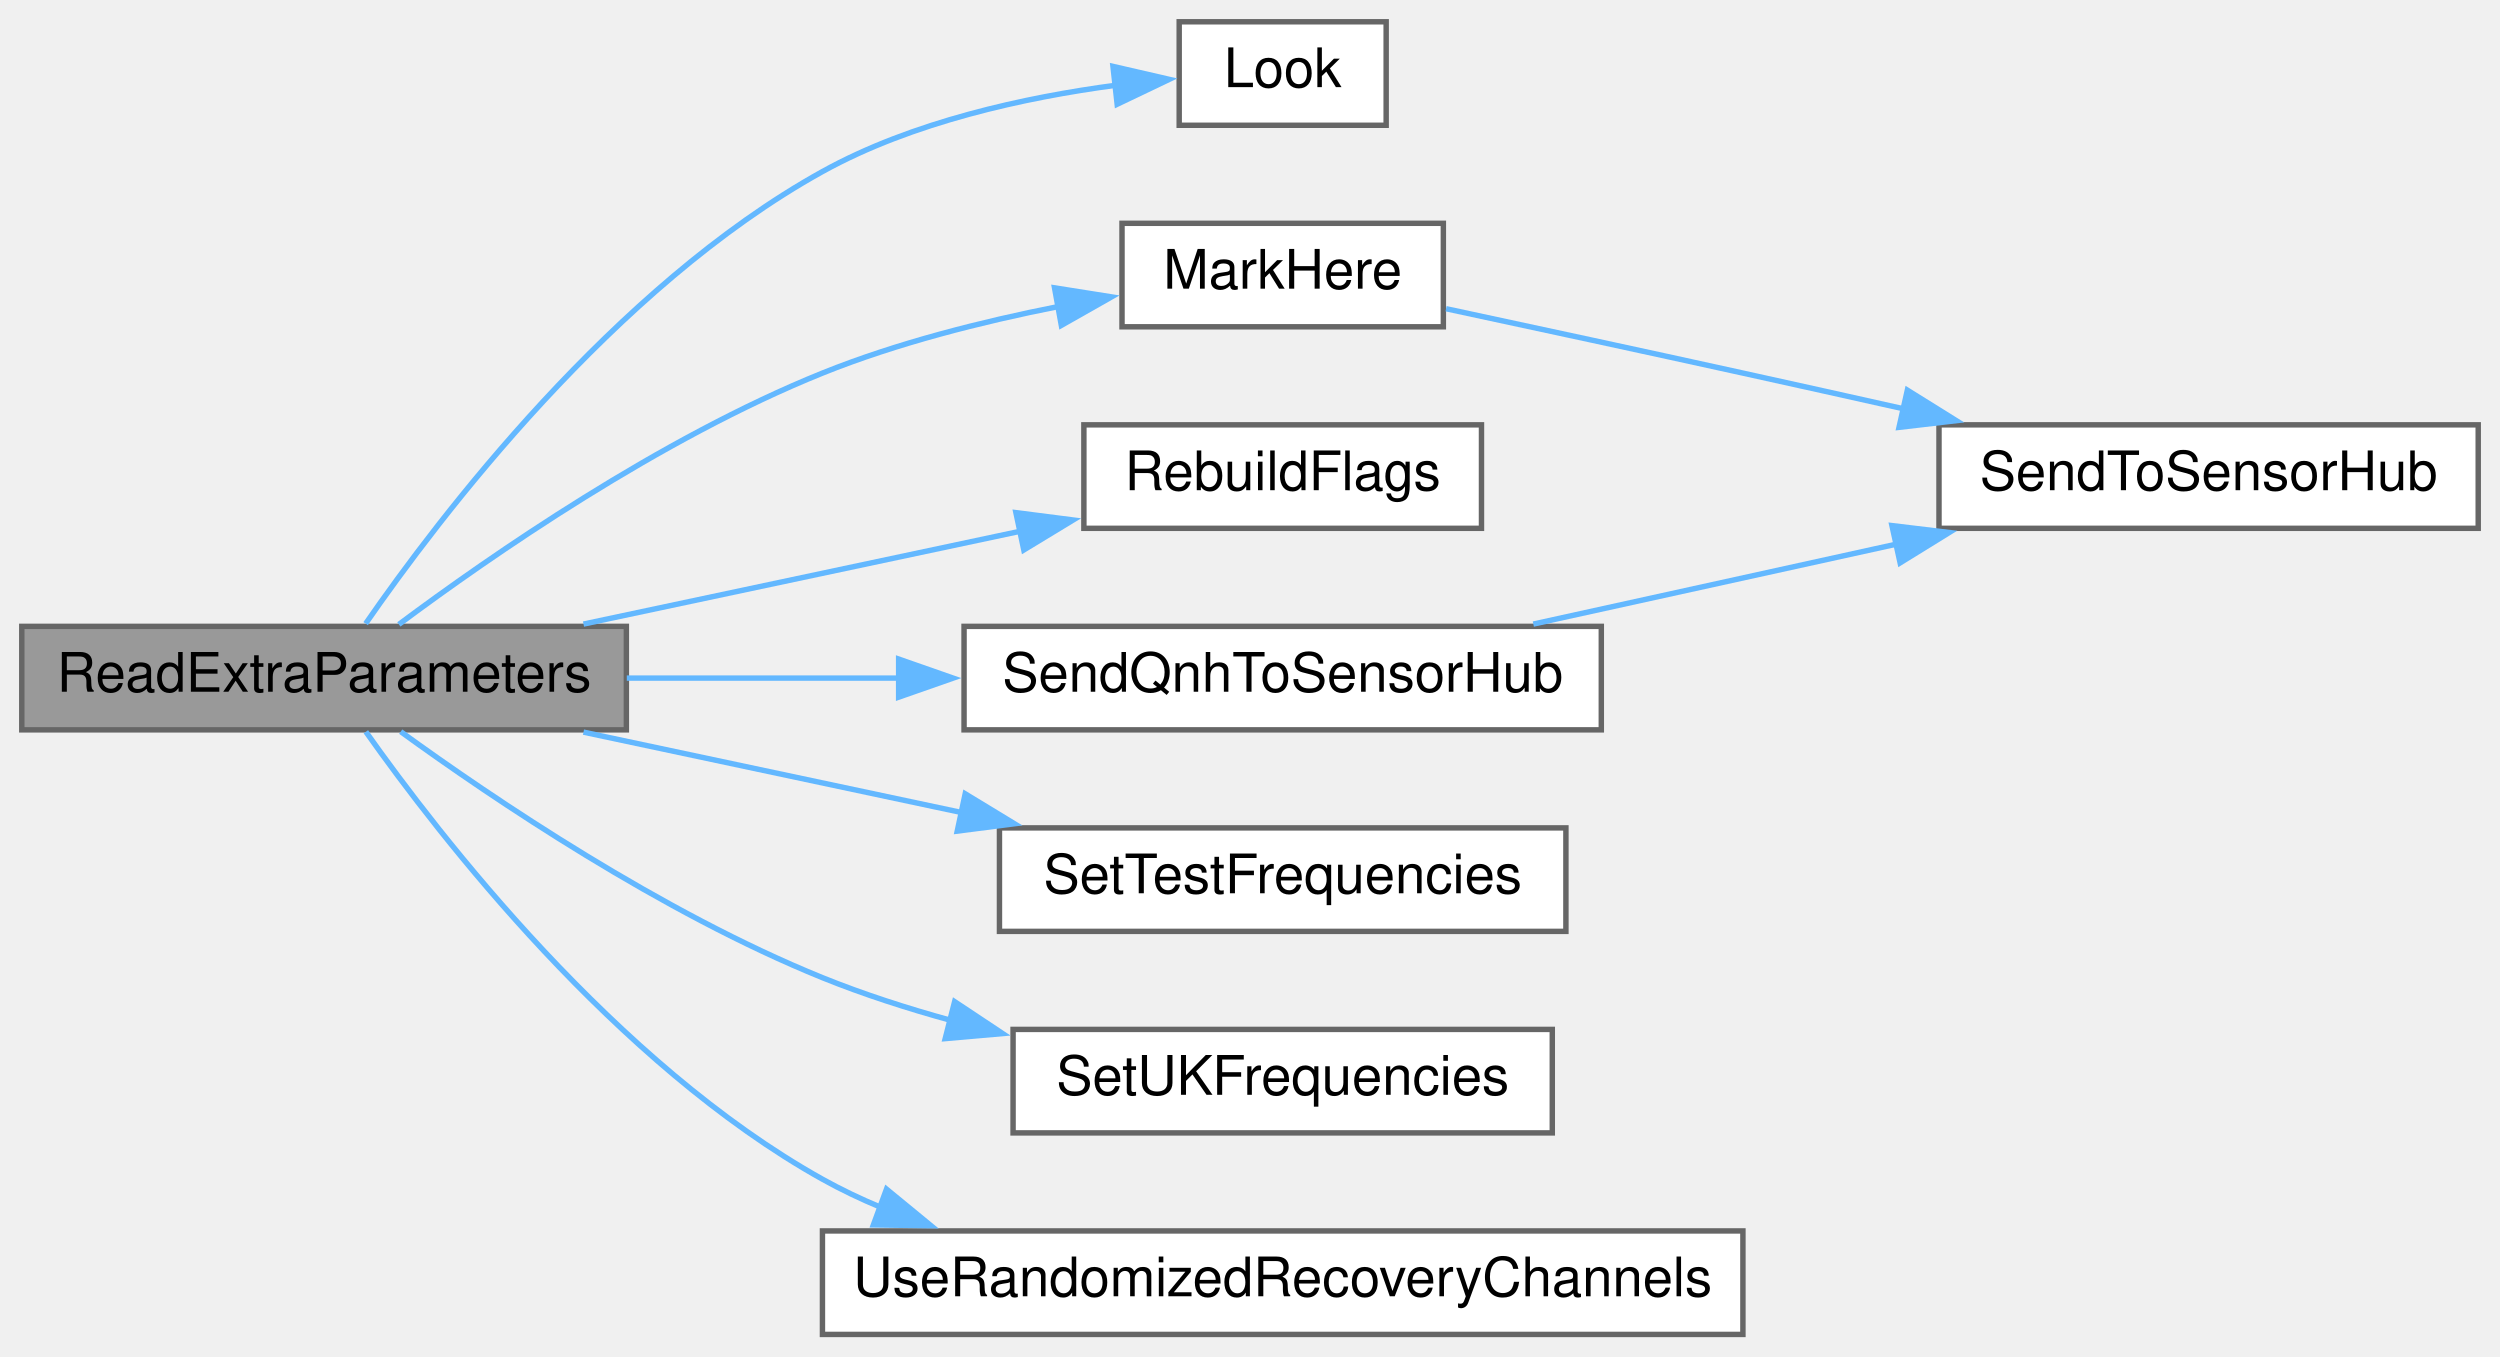
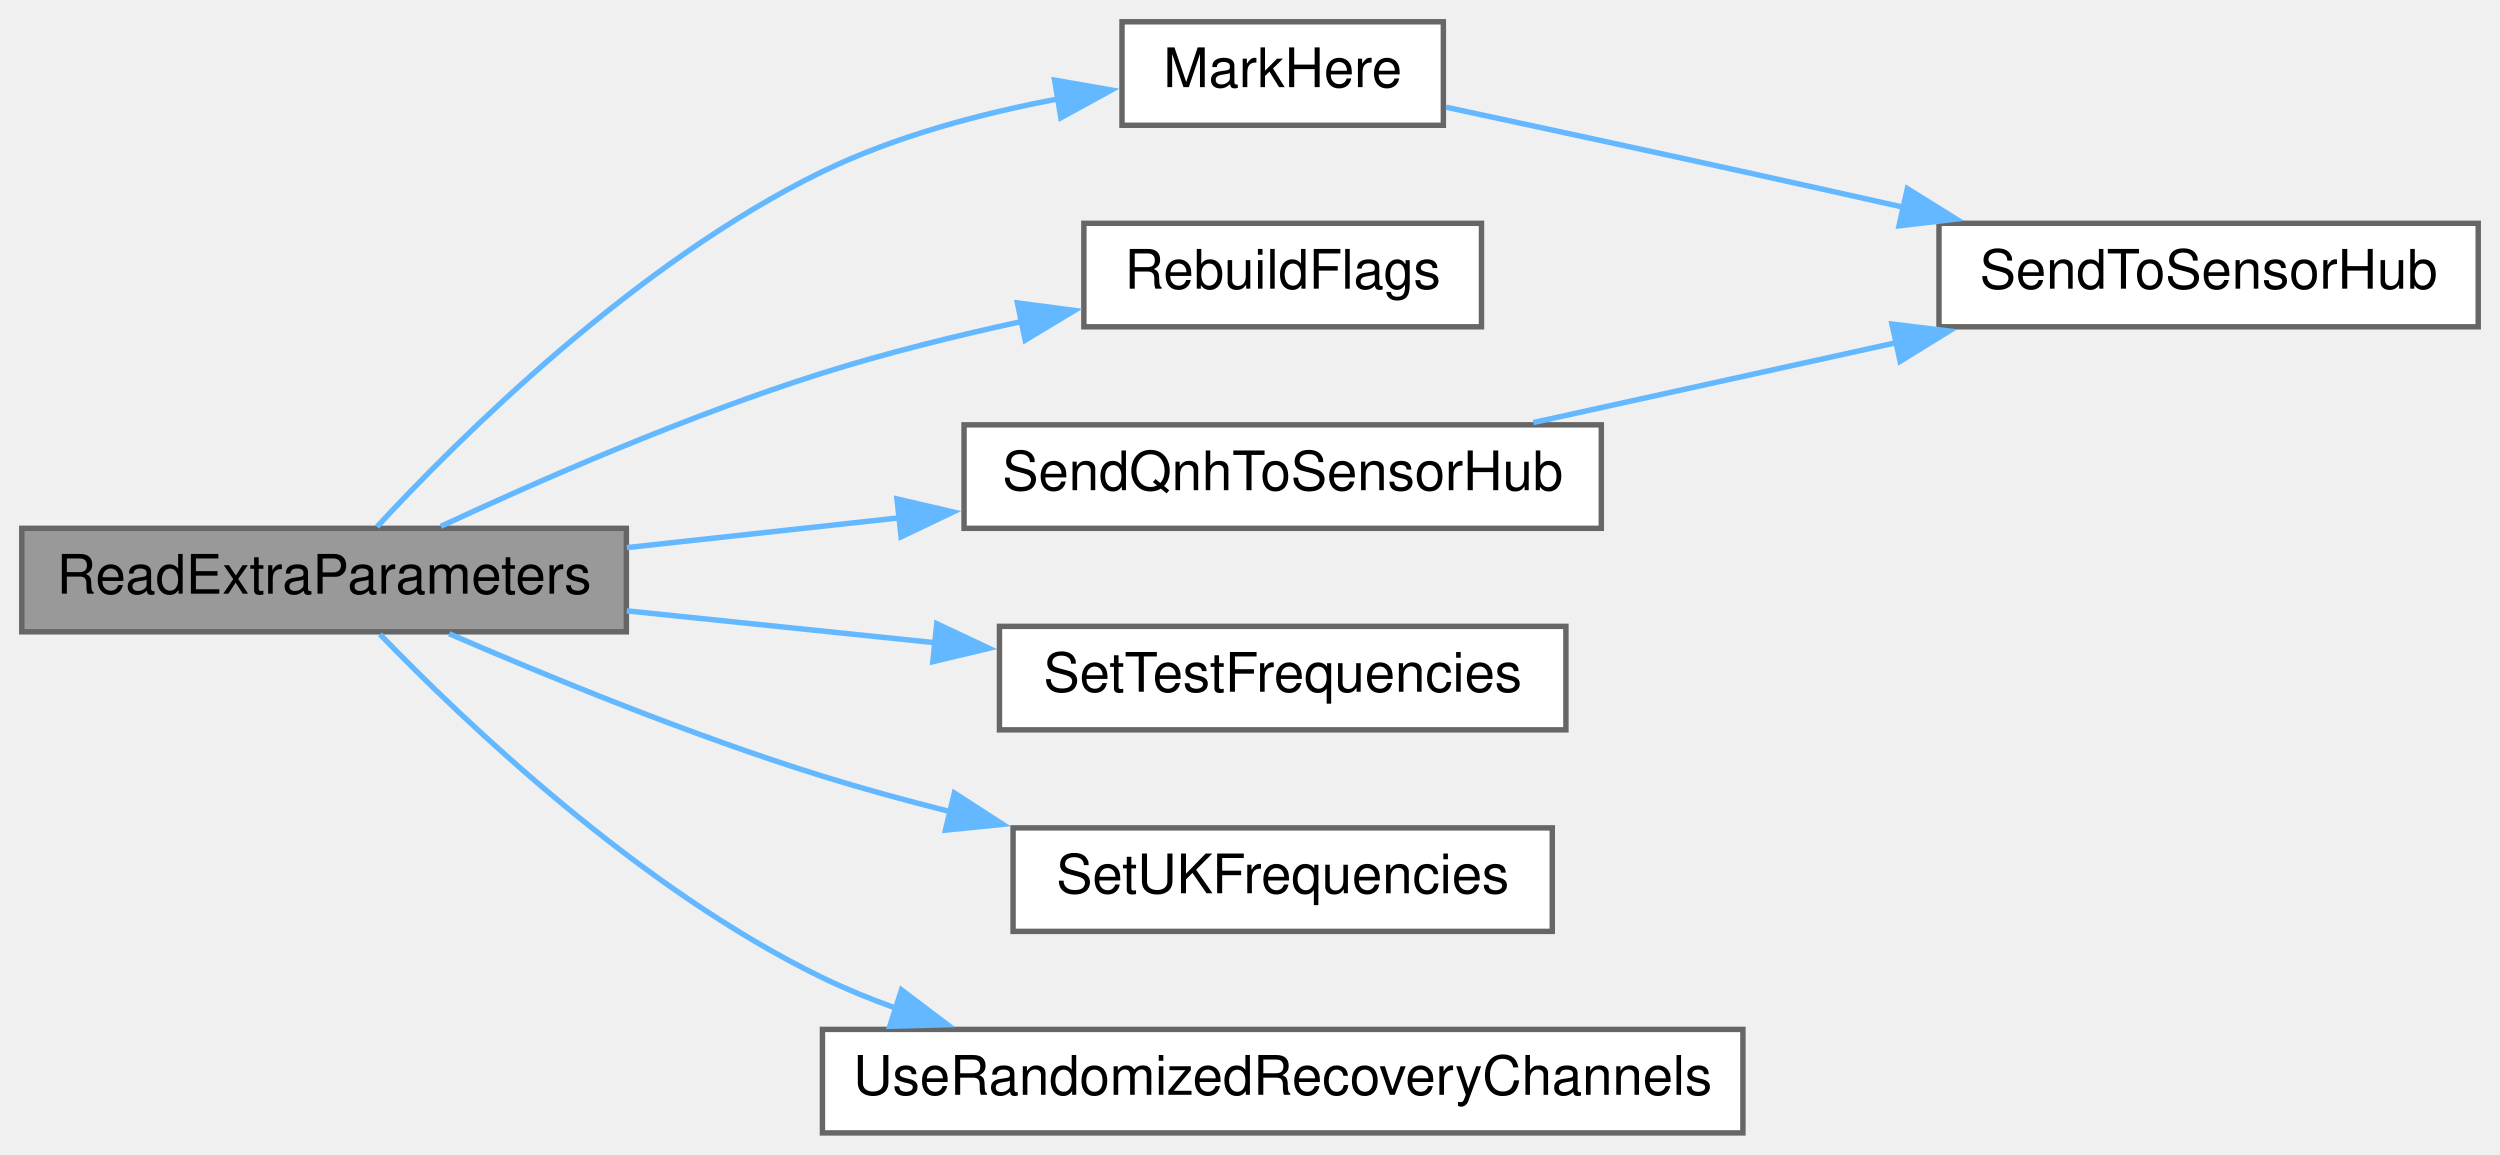
- <svg xmlns="http://www.w3.org/2000/svg" xmlns:xlink="http://www.w3.org/1999/xlink" width="459pt" height="249pt" viewBox="0.00 0.00 459.00 249.00">
-   <g id="graph0" class="graph" transform="scale(1 1) rotate(0) translate(4 245)">
+ <svg xmlns="http://www.w3.org/2000/svg" xmlns:xlink="http://www.w3.org/1999/xlink" width="459pt" height="212pt" viewBox="0.00 0.00 459.00 212.00">
+   <g id="graph0" class="graph" transform="scale(1 1) rotate(0) translate(4 208)">
    <g id="node1" class="node">
      <g id="a_node1">
        <a xlink:title=" ">
-           <polygon fill="#999999" stroke="#666666" points="111,-130 0,-130 0,-111 111,-111 111,-130" />
-           <text text-anchor="middle" x="55.5" y="-118" font-family="Helvetica,sans-Serif" font-size="10.00">ReadExtraParameters</text>
+           <polygon fill="#999999" stroke="#666666" points="111,-111 0,-111 0,-92 111,-92 111,-111" />
+           <text text-anchor="middle" x="55.5" y="-99" font-family="Helvetica,sans-Serif" font-size="10.00">ReadExtraParameters</text>
        </a>
      </g>
    </g>
    <g id="node2" class="node">
      <g id="a_node2">
-         <a xlink:href="ReceiverCode_2src_2main_8cpp.html#a6d87eba17154f7f4f2f3802ef8ee261f" target="_top" xlink:title=" ">
-           <polygon fill="white" stroke="#666666" points="250.5,-241 212.5,-241 212.5,-222 250.5,-222 250.5,-241" />
-           <text text-anchor="middle" x="231.5" y="-229" font-family="Helvetica,sans-Serif" font-size="10.00">Look</text>
-         </a>
-       </g>
-     </g>
-     <g id="edge1" class="edge">
-       <path fill="none" stroke="#63b8ff" d="M63.13,-130.5C76.51,-149.84 108.76,-192.33 147,-213.5 163.49,-222.63 184.2,-227.13 200.87,-229.35" />
-       <polygon fill="#63b8ff" stroke="#63b8ff" points="200.34,-232.81 210.67,-230.43 201.11,-225.86 200.34,-232.81" />
-     </g>
-     <g id="node3" class="node">
-       <g id="a_node3">
        <a xlink:href="ReceiverCode_2src_2main_8cpp.html#a5ae8a2aa29e834880ccf370c7547961b" target="_top" xlink:title=" ">
          <polygon fill="white" stroke="#666666" points="261,-204 202,-204 202,-185 261,-185 261,-204" />
          <text text-anchor="middle" x="231.5" y="-192" font-family="Helvetica,sans-Serif" font-size="10.00">MarkHere</text>
        </a>
      </g>
    </g>
-     <g id="edge2" class="edge">
-       <path fill="none" stroke="#63b8ff" d="M69.23,-130.36C86.09,-142.93 117.18,-164.48 147,-176.5 160.65,-182 176.26,-185.94 190.26,-188.71" />
-       <polygon fill="#63b8ff" stroke="#63b8ff" points="189.61,-192.15 200.08,-190.49 190.86,-185.26 189.61,-192.15" />
+     <g id="edge1" class="edge">
+       <path fill="none" stroke="#63b8ff" d="M65.2,-111.27C80.21,-127.49 112.68,-159.83 147,-176.5 160.47,-183.04 176.31,-187.23 190.55,-189.89" />
+       <polygon fill="#63b8ff" stroke="#63b8ff" points="189.62,-193.29 200.06,-191.47 190.77,-186.38 189.62,-193.29" />
    </g>
-     <g id="node5" class="node">
-       <g id="a_node5">
+     <g id="node4" class="node">
+       <g id="a_node4">
        <a xlink:href="ReceiverCode_2src_2main_8cpp.html#ad86a39e4cba19592c760833870f6f69c" target="_top" xlink:title=" ">
          <polygon fill="white" stroke="#666666" points="268,-167 195,-167 195,-148 268,-148 268,-167" />
          <text text-anchor="middle" x="231.5" y="-155" font-family="Helvetica,sans-Serif" font-size="10.00">RebuildFlags</text>
        </a>
      </g>
    </g>
-     <g id="edge4" class="edge">
-       <path fill="none" stroke="#63b8ff" d="M103.13,-130.42C128.01,-135.71 158.55,-142.2 183.48,-147.5" />
-       <polygon fill="#63b8ff" stroke="#63b8ff" points="182.52,-150.88 193.03,-149.53 183.97,-144.03 182.52,-150.88" />
+     <g id="edge3" class="edge">
+       <path fill="none" stroke="#63b8ff" d="M76.94,-111.37C95.02,-119.79 122.29,-131.72 147,-139.5 158.68,-143.18 171.52,-146.36 183.55,-148.97" />
+       <polygon fill="#63b8ff" stroke="#63b8ff" points="182.79,-152.39 193.29,-151 184.22,-145.54 182.79,-152.39" />
    </g>
-     <g id="node6" class="node">
-       <g id="a_node6">
+     <g id="node5" class="node">
+       <g id="a_node5">
        <a xlink:href="ReceiverCode_2src_2main_8cpp.html#af2b1ba43295661243b7bb78004d470d8" target="_top" xlink:title=" ">
          <polygon fill="white" stroke="#666666" points="290,-130 173,-130 173,-111 290,-111 290,-130" />
          <text text-anchor="middle" x="231.5" y="-118" font-family="Helvetica,sans-Serif" font-size="10.00">SendQnhToSensorHub</text>
        </a>
      </g>
    </g>
-     <g id="edge5" class="edge">
-       <path fill="none" stroke="#63b8ff" d="M111.08,-120.5C126.95,-120.5 144.5,-120.5 161.15,-120.5" />
-       <polygon fill="#63b8ff" stroke="#63b8ff" points="160.99,-124 170.99,-120.5 160.99,-117 160.99,-124" />
+     <g id="edge4" class="edge">
+       <path fill="none" stroke="#63b8ff" d="M111.08,-107.46C126.95,-109.19 144.5,-111.11 161.15,-112.93" />
+       <polygon fill="#63b8ff" stroke="#63b8ff" points="160.68,-116.4 171,-114 161.44,-109.44 160.68,-116.4" />
    </g>
-     <g id="node7" class="node">
-       <g id="a_node7">
+     <g id="node6" class="node">
+       <g id="a_node6">
        <a xlink:href="radio_8h.html#a31a35307bbac88ceda244272f25d399a" target="_top" xlink:title=" ">
          <polygon fill="white" stroke="#666666" points="283.5,-93 179.5,-93 179.5,-74 283.5,-74 283.5,-93" />
          <text text-anchor="middle" x="231.5" y="-81" font-family="Helvetica,sans-Serif" font-size="10.00">SetTestFrequencies</text>
        </a>
      </g>
    </g>
-     <g id="edge7" class="edge">
-       <path fill="none" stroke="#63b8ff" d="M103.13,-110.58C124.49,-106.04 150.01,-100.62 172.59,-95.81" />
-       <polygon fill="#63b8ff" stroke="#63b8ff" points="173.21,-99.26 182.26,-93.76 171.75,-92.41 173.21,-99.26" />
+     <g id="edge6" class="edge">
+       <path fill="none" stroke="#63b8ff" d="M111.08,-95.85C129.07,-93.99 149.22,-91.91 167.77,-89.99" />
+       <polygon fill="#63b8ff" stroke="#63b8ff" points="167.99,-93.49 177.58,-88.97 167.27,-86.52 167.99,-93.49" />
    </g>
-     <g id="node8" class="node">
-       <g id="a_node8">
+     <g id="node7" class="node">
+       <g id="a_node7">
        <a xlink:href="radio_8h.html#a2eabdb233653fa02f0b899e26b5e8ce7" target="_top" xlink:title=" ">
          <polygon fill="white" stroke="#666666" points="281,-56 182,-56 182,-37 281,-37 281,-56" />
          <text text-anchor="middle" x="231.5" y="-44" font-family="Helvetica,sans-Serif" font-size="10.00">SetUKFrequencies</text>
        </a>
      </g>
    </g>
-     <g id="edge8" class="edge">
-       <path fill="none" stroke="#63b8ff" d="M69.57,-110.67C86.55,-98.36 117.52,-77.44 147,-65.5 154.48,-62.47 162.55,-59.87 170.62,-57.65" />
-       <polygon fill="#63b8ff" stroke="#63b8ff" points="171.27,-61.1 180.09,-55.24 169.54,-54.31 171.27,-61.1" />
+     <g id="edge7" class="edge">
+       <path fill="none" stroke="#63b8ff" d="M78.47,-91.65C96.59,-83.8 123.1,-72.92 147,-65.5 154.53,-63.16 162.52,-60.98 170.46,-58.98" />
+       <polygon fill="#63b8ff" stroke="#63b8ff" points="171.22,-62.4 180.12,-56.65 169.58,-55.59 171.22,-62.4" />
    </g>
-     <g id="node9" class="node">
-       <g id="a_node9">
+     <g id="node8" class="node">
+       <g id="a_node8">
        <a xlink:href="radio_8h.html#a03cd5e24f66a381a38effaa16922c0a8" target="_top" xlink:title=" ">
          <polygon fill="white" stroke="#666666" points="316,-19 147,-19 147,0 316,0 316,-19" />
          <text text-anchor="middle" x="231.5" y="-7" font-family="Helvetica,sans-Serif" font-size="10.00">UseRandomizedRecoveryChannels</text>
        </a>
      </g>
    </g>
-     <g id="edge9" class="edge">
-       <path fill="none" stroke="#63b8ff" d="M63.17,-110.65C76.64,-91.59 109.04,-49.67 147,-28.5 150.41,-26.6 154.01,-24.88 157.71,-23.34" />
-       <polygon fill="#63b8ff" stroke="#63b8ff" points="158.76,-26.68 166.94,-19.96 156.35,-20.11 158.76,-26.68" />
+     <g id="edge8" class="edge">
+       <path fill="none" stroke="#63b8ff" d="M65.77,-91.53C81.1,-75.66 113.39,-44.79 147,-28.5 151.29,-26.42 155.81,-24.57 160.45,-22.91" />
+       <polygon fill="#63b8ff" stroke="#63b8ff" points="161.51,-26.25 169.96,-19.86 159.37,-19.58 161.51,-26.25" />
    </g>
-     <g id="node4" class="node">
-       <g id="a_node4">
+     <g id="node3" class="node">
+       <g id="a_node3">
        <a xlink:href="ReceiverCode_2src_2main_8cpp.html#a3f80da71956ba53fcff126bfe2296e65" target="_top" xlink:title=" ">
          <polygon fill="white" stroke="#666666" points="451,-167 352,-167 352,-148 451,-148 451,-167" />
          <text text-anchor="middle" x="401.5" y="-155" font-family="Helvetica,sans-Serif" font-size="10.00">SendToSensorHub</text>
        </a>
      </g>
    </g>
-     <g id="edge3" class="edge">
+     <g id="edge2" class="edge">
      <path fill="none" stroke="#63b8ff" d="M261.5,-188.32C277.56,-184.87 297.9,-180.49 316,-176.5 325.6,-174.39 335.81,-172.11 345.69,-169.9" />
      <polygon fill="#63b8ff" stroke="#63b8ff" points="346.19,-173.37 355.18,-167.77 344.66,-166.54 346.19,-173.37" />
    </g>
-     <g id="edge6" class="edge">
+     <g id="edge5" class="edge">
      <path fill="none" stroke="#63b8ff" d="M277.52,-130.42C298.05,-134.94 322.56,-140.34 344.29,-145.12" />
      <polygon fill="#63b8ff" stroke="#63b8ff" points="343.36,-148.5 353.88,-147.23 344.86,-141.66 343.36,-148.5" />
    </g>
  </g>
</svg>
